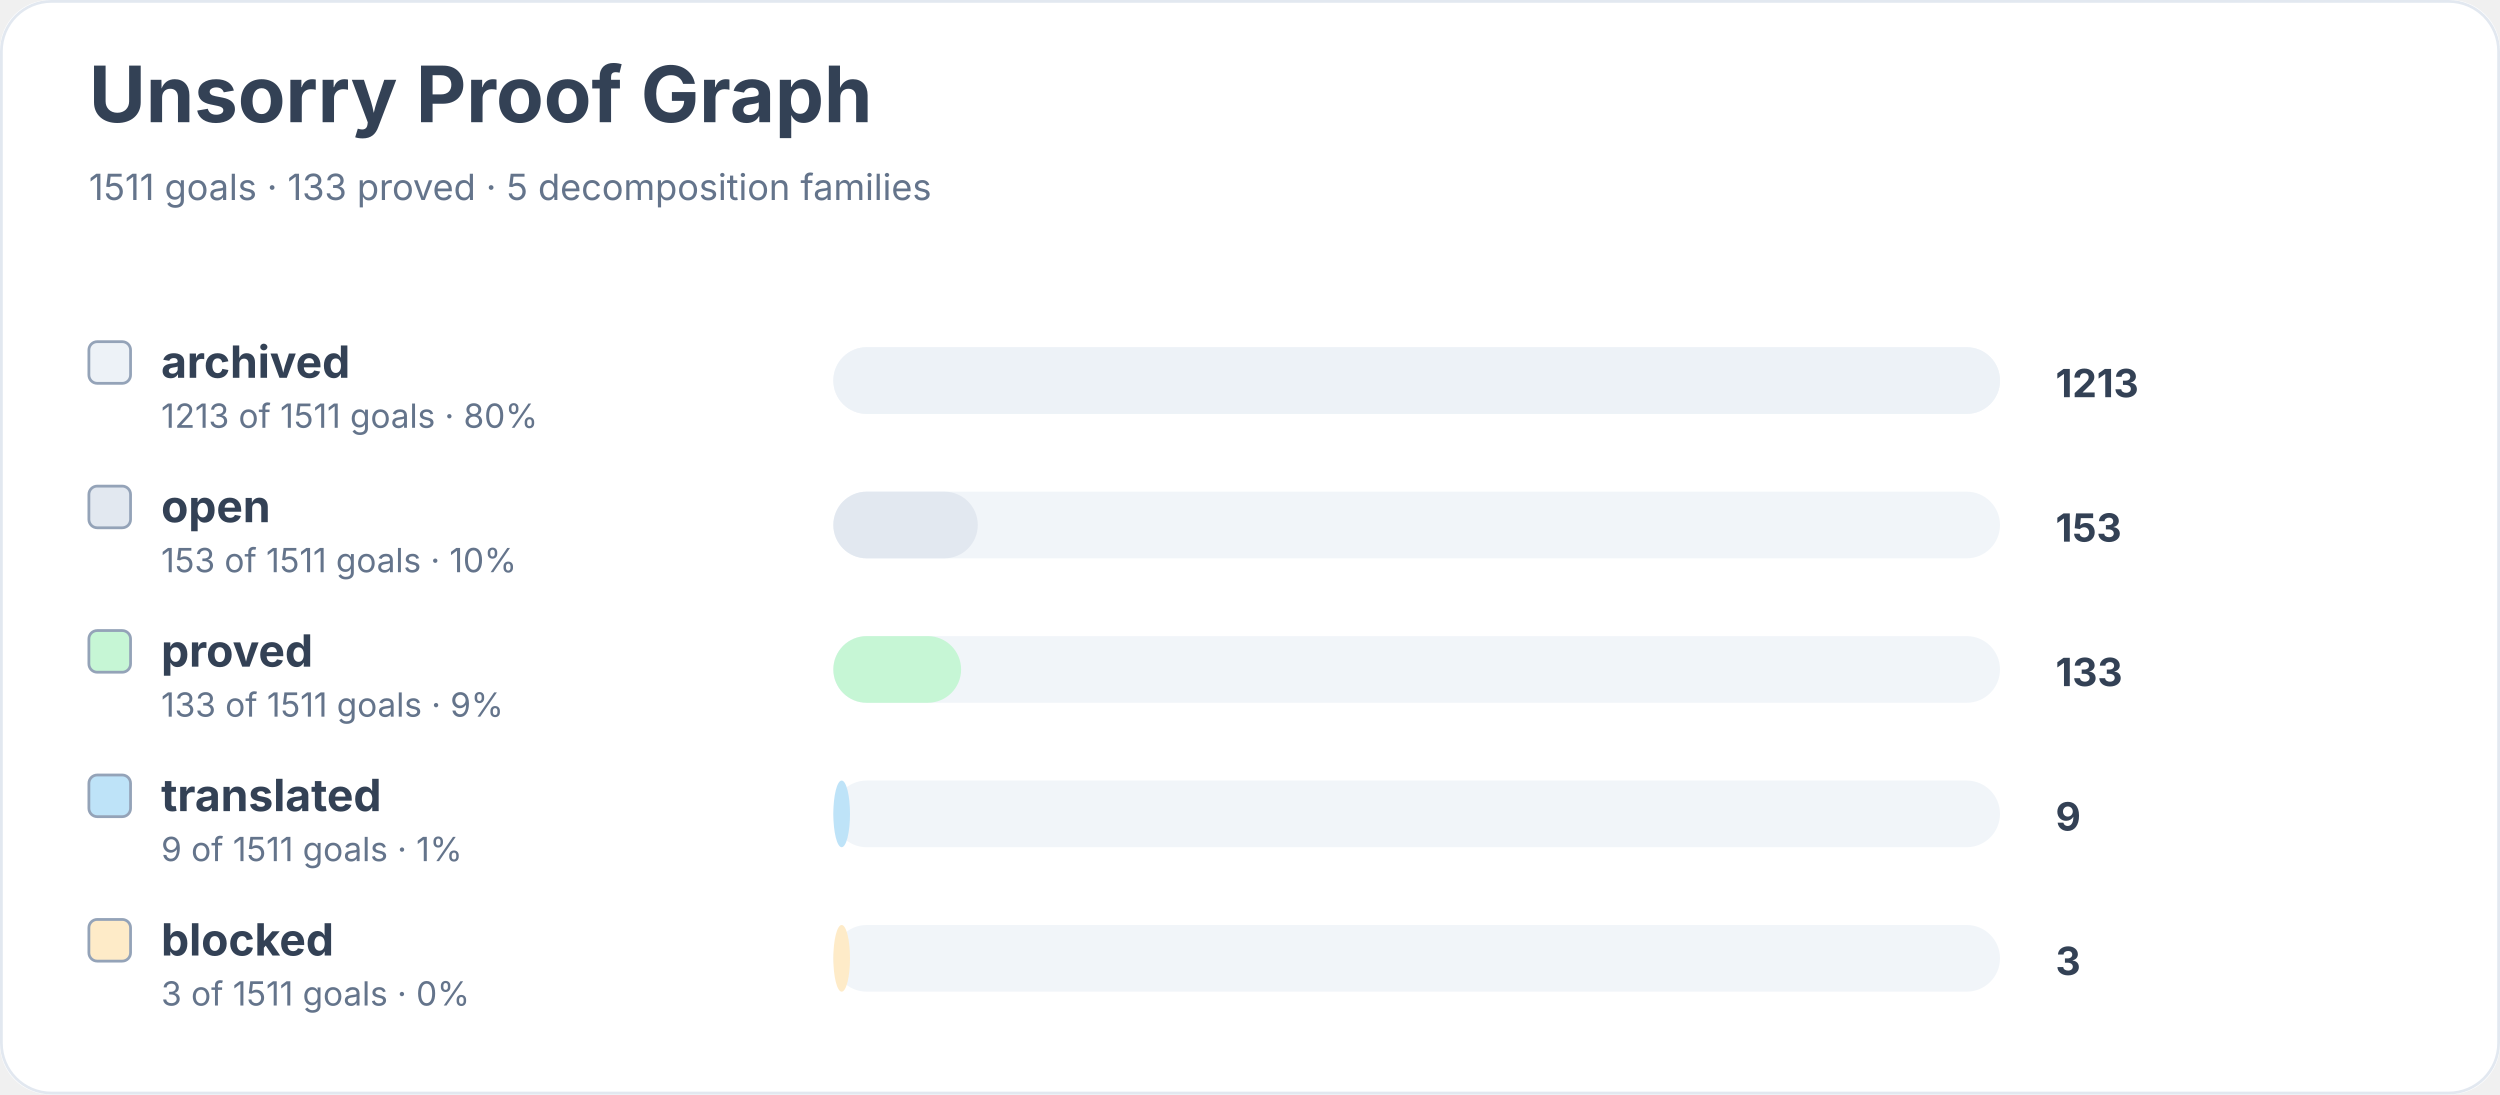
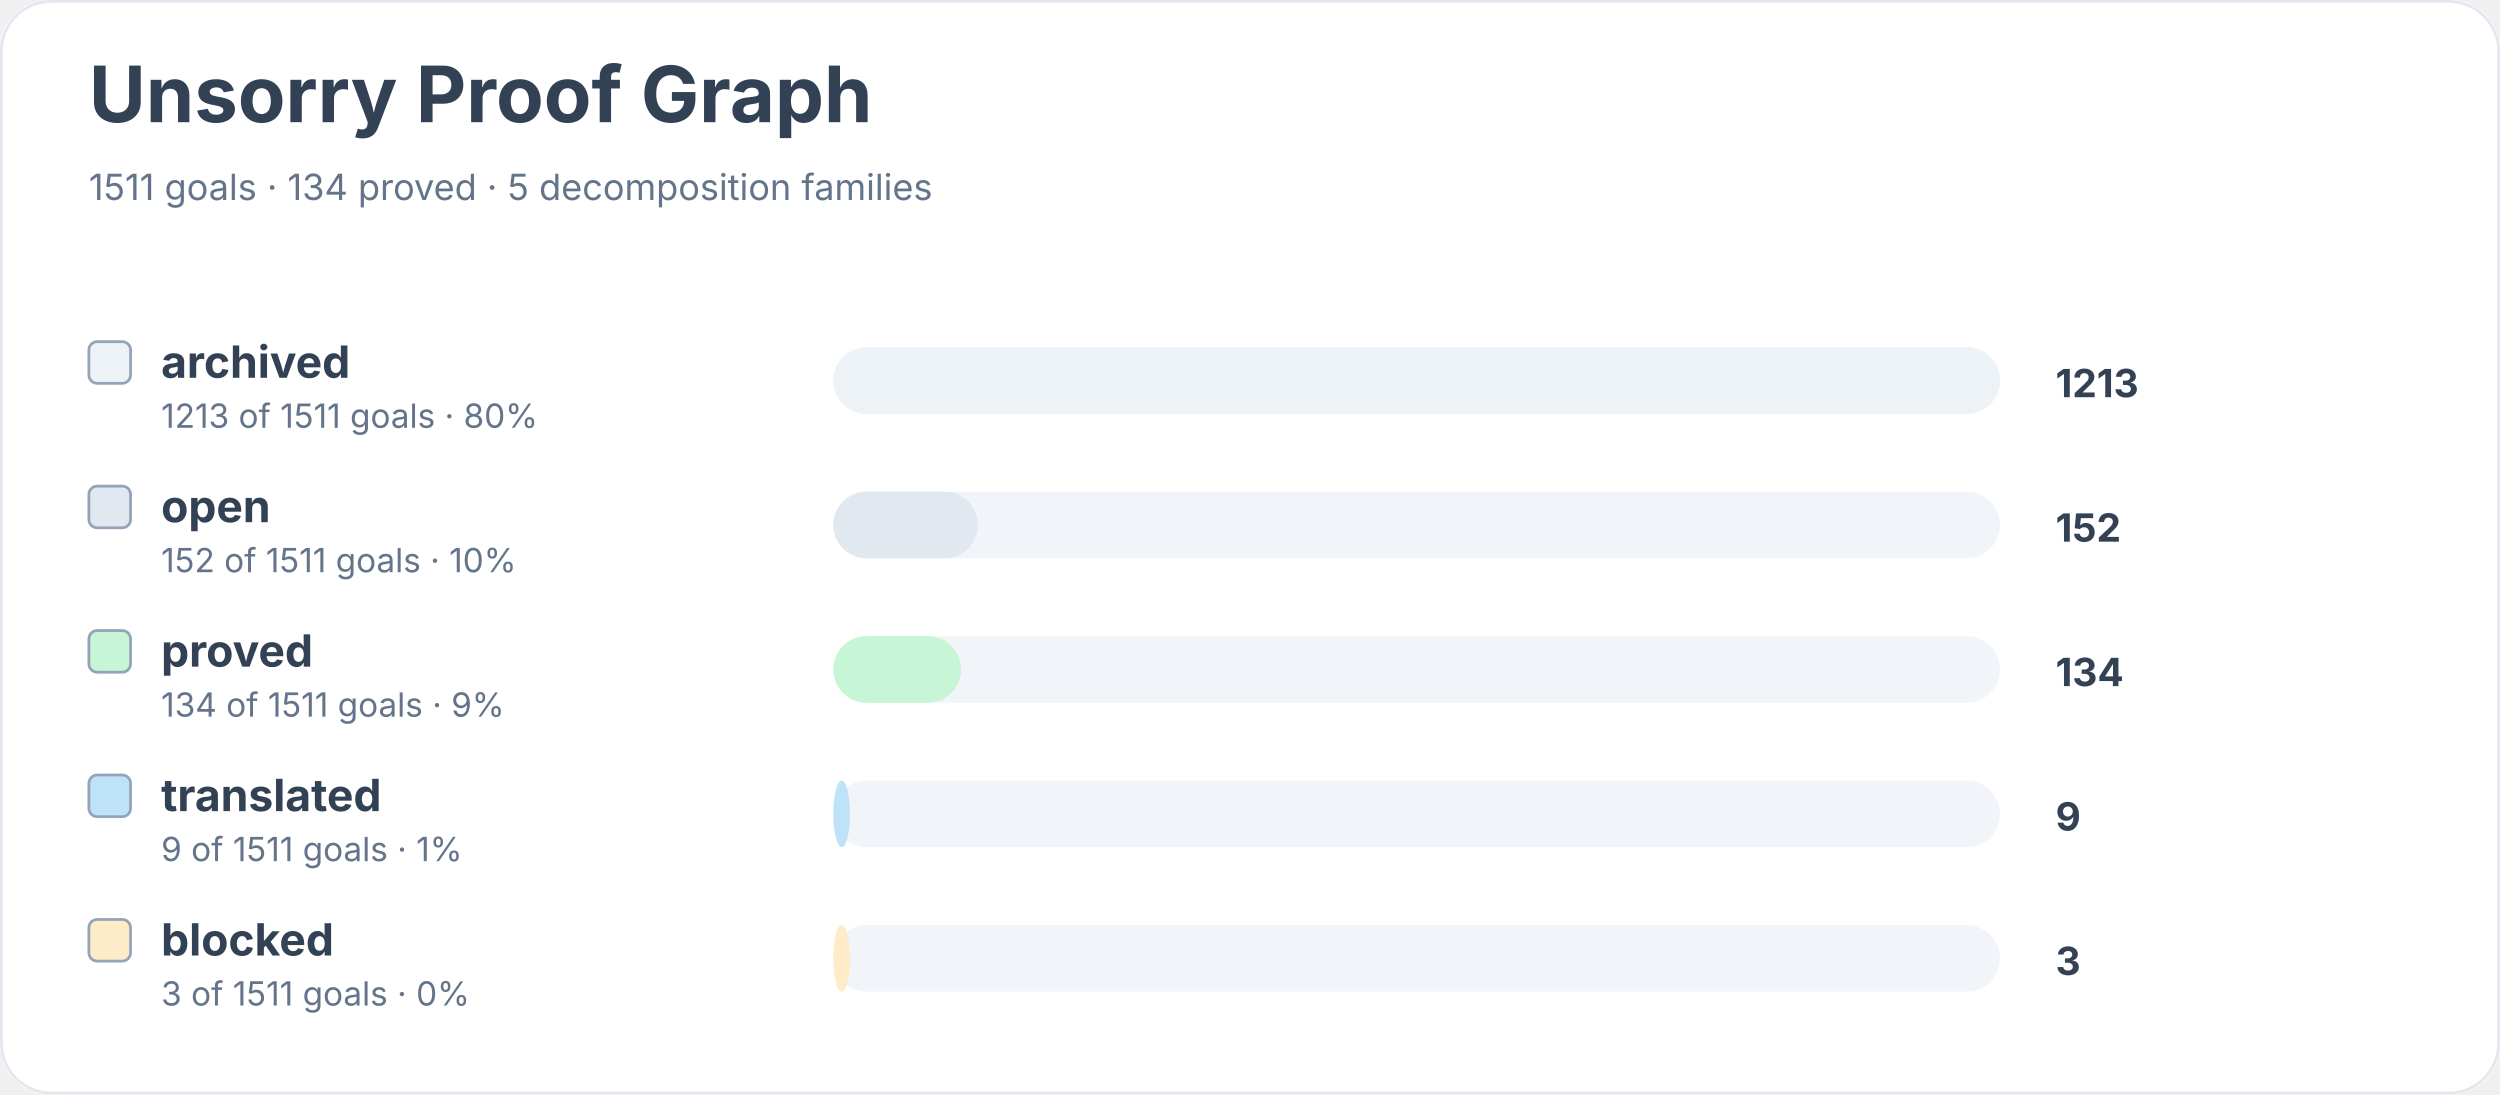
<svg xmlns="http://www.w3.org/2000/svg" width="900" height="394" viewBox="0 0 900 394" role="img" aria-labelledby="title desc">
  <rect width="900" height="100%" rx="18" fill="#ffffff" />
  <rect x="0.5" y="0.5" width="899" height="393" rx="18" fill="none" stroke="#e2e8f0" />
  <text x="32" y="44" font-family="Inter, system-ui, sans-serif" font-size="28" font-weight="700" fill="#334155">Unsorry Proof Graph</text>
-   <text x="32" y="72" font-family="Inter, system-ui, sans-serif" font-size="13" fill="#64748b">1511 goals · 133 proved · 5 decomposition families</text>
+   <text x="32" y="72" font-family="Inter, system-ui, sans-serif" font-size="13" fill="#64748b">1511 goals · 134 proved · 5 decomposition families</text>
  <rect x="32" y="123" width="15" height="15" rx="3" fill="#edf2f7" stroke="#94a3b8" />
  <text x="58" y="136" font-family="Inter, system-ui, sans-serif" font-size="16" font-weight="650" fill="#334155">archived</text>
  <text x="58" y="154" font-family="Inter, system-ui, sans-serif" font-size="12" fill="#64748b">1213 of 1511 goals · 80%</text>
  <rect x="300" y="125" width="420" height="24" rx="12" fill="#f1f5f9" />
  <rect x="300" y="125" width="420" height="24" rx="12" fill="#edf2f7" />
  <text x="740" y="143" font-family="Inter, system-ui, sans-serif" font-size="14" font-weight="700" fill="#334155">1213</text>
  <rect x="32" y="175" width="15" height="15" rx="3" fill="#e2e8f0" stroke="#94a3b8" />
  <text x="58" y="188" font-family="Inter, system-ui, sans-serif" font-size="16" font-weight="650" fill="#334155">open</text>
-   <text x="58" y="206" font-family="Inter, system-ui, sans-serif" font-size="12" fill="#64748b">153 of 1511 goals · 10%</text>
+   <text x="58" y="206" font-family="Inter, system-ui, sans-serif" font-size="12" fill="#64748b">152 of 1511 goals · 10%</text>
  <rect x="300" y="177" width="420" height="24" rx="12" fill="#f1f5f9" />
  <rect x="300" y="177" width="52" height="24" rx="12" fill="#e2e8f0" />
-   <text x="740" y="195" font-family="Inter, system-ui, sans-serif" font-size="14" font-weight="700" fill="#334155">153</text>
+   <text x="740" y="195" font-family="Inter, system-ui, sans-serif" font-size="14" font-weight="700" fill="#334155">152</text>
  <rect x="32" y="227" width="15" height="15" rx="3" fill="#c6f6d5" stroke="#94a3b8" />
  <text x="58" y="240" font-family="Inter, system-ui, sans-serif" font-size="16" font-weight="650" fill="#334155">proved</text>
-   <text x="58" y="258" font-family="Inter, system-ui, sans-serif" font-size="12" fill="#64748b">133 of 1511 goals · 9%</text>
+   <text x="58" y="258" font-family="Inter, system-ui, sans-serif" font-size="12" fill="#64748b">134 of 1511 goals · 9%</text>
  <rect x="300" y="229" width="420" height="24" rx="12" fill="#f1f5f9" />
  <rect x="300" y="229" width="46" height="24" rx="12" fill="#c6f6d5" />
-   <text x="740" y="247" font-family="Inter, system-ui, sans-serif" font-size="14" font-weight="700" fill="#334155">133</text>
+   <text x="740" y="247" font-family="Inter, system-ui, sans-serif" font-size="14" font-weight="700" fill="#334155">134</text>
  <rect x="32" y="279" width="15" height="15" rx="3" fill="#bee3f8" stroke="#94a3b8" />
  <text x="58" y="292" font-family="Inter, system-ui, sans-serif" font-size="16" font-weight="650" fill="#334155">translated</text>
  <text x="58" y="310" font-family="Inter, system-ui, sans-serif" font-size="12" fill="#64748b">9 of 1511 goals · 1%</text>
  <rect x="300" y="281" width="420" height="24" rx="12" fill="#f1f5f9" />
  <rect x="300" y="281" width="6" height="24" rx="12" fill="#bee3f8" />
  <text x="740" y="299" font-family="Inter, system-ui, sans-serif" font-size="14" font-weight="700" fill="#334155">9</text>
  <rect x="32" y="331" width="15" height="15" rx="3" fill="#feebc8" stroke="#94a3b8" />
  <text x="58" y="344" font-family="Inter, system-ui, sans-serif" font-size="16" font-weight="650" fill="#334155">blocked</text>
  <text x="58" y="362" font-family="Inter, system-ui, sans-serif" font-size="12" fill="#64748b">3 of 1511 goals · 0%</text>
  <rect x="300" y="333" width="420" height="24" rx="12" fill="#f1f5f9" />
  <rect x="300" y="333" width="6" height="24" rx="12" fill="#feebc8" />
  <text x="740" y="351" font-family="Inter, system-ui, sans-serif" font-size="14" font-weight="700" fill="#334155">3</text>
</svg>
